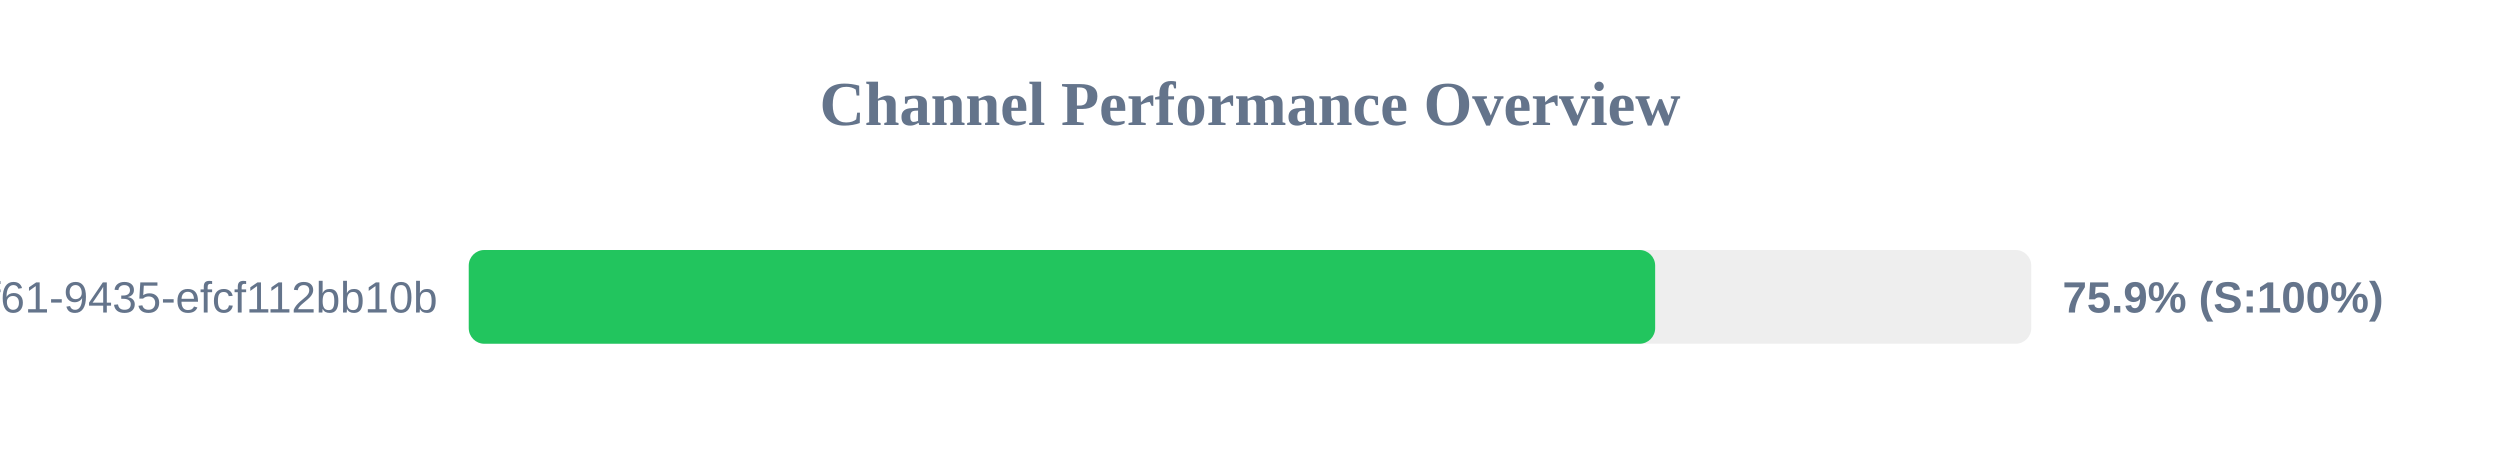
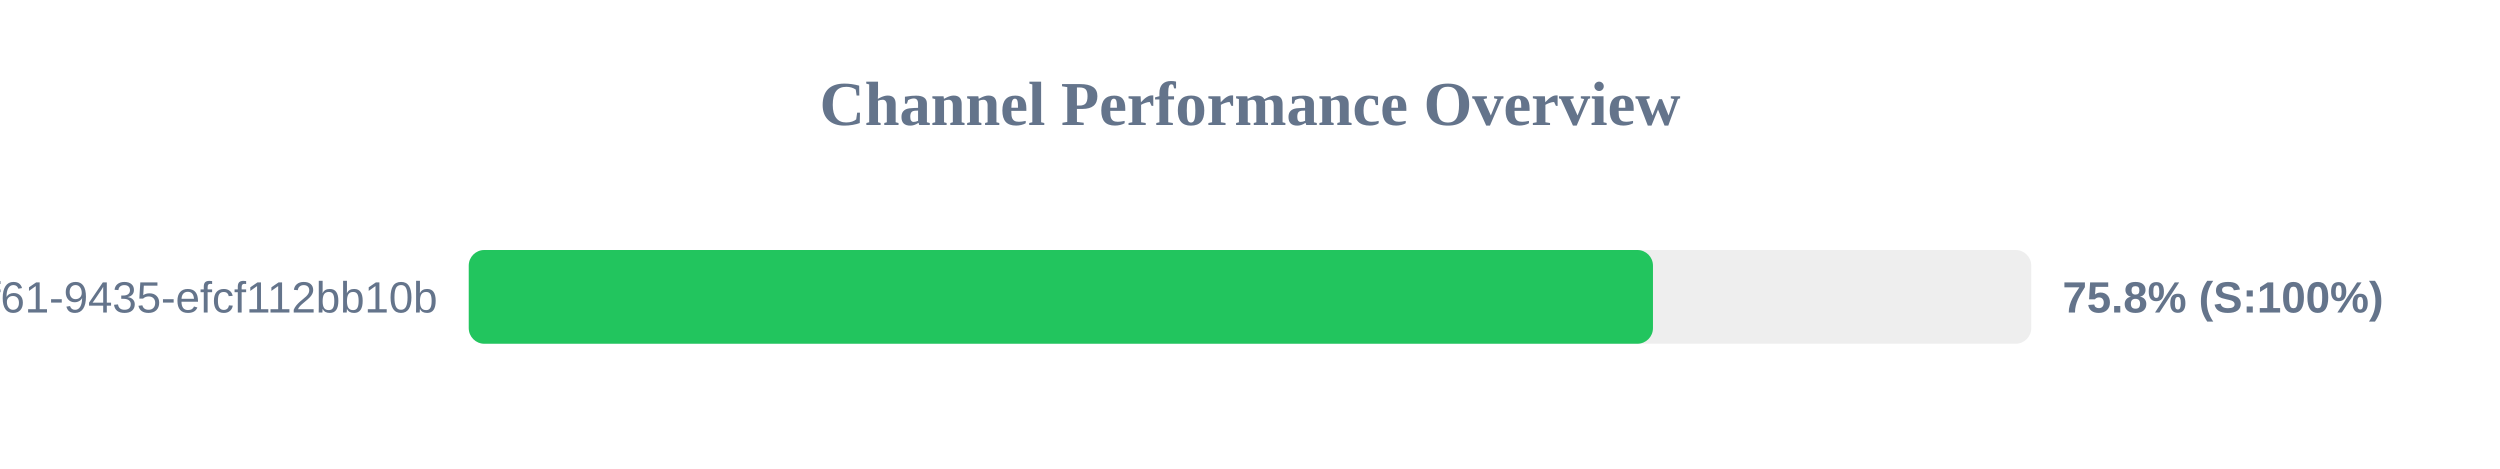
<svg xmlns="http://www.w3.org/2000/svg" width="800" height="150" version="1.1">
  <style>
        .row { font: 14px Arial; fill: #64748b; }
        .score { font: bold 14px Arial; fill: #64748b; }
    </style>
  <text x="400" y="40" text-anchor="middle" font-size="20px" font-weight="bold" fill="#64748b">Channel Performance Overview</text>
  <rect x="150" y="80" width="500" height="30" fill="#eee" rx="5" />
-   <rect x="150" y="80" width="379.65" height="30" fill="#22c55e" rx="5" />
+   <rect x="150" y="80" width="378.95" height="30" fill="#22c55e" rx="5" />
  <text x="140" y="100" text-anchor="end" class="row">?uuid=07c122ad-50b2-4f61-9435-efcf112bb10b</text>
-   <text x="660" y="100" text-anchor="start" class="score">75.9% (S:100%)</text>
+   <text x="660" y="100" text-anchor="start" class="score">75.8% (S:100%)</text>
</svg>
